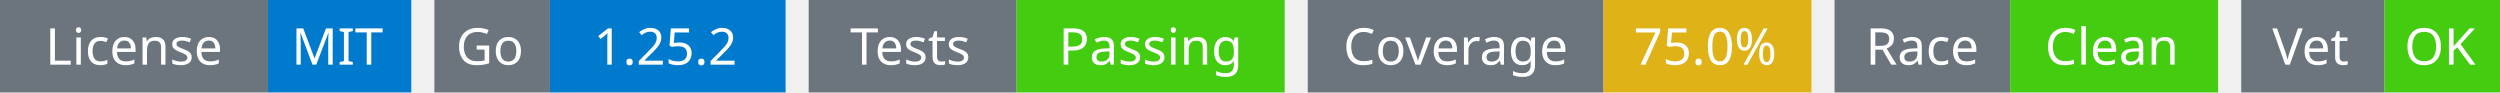
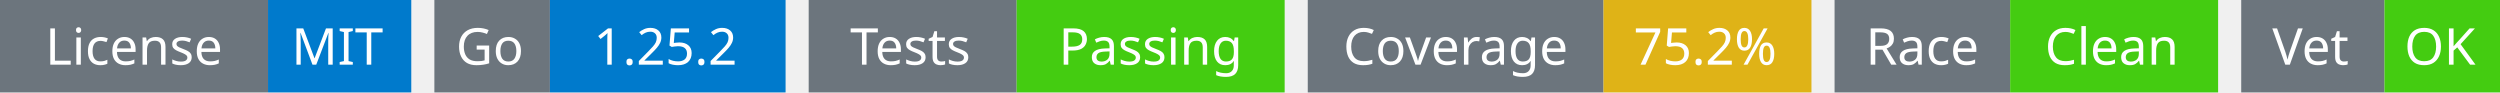
<svg xmlns="http://www.w3.org/2000/svg" width="541" height="20" viewBox="0 0 541 20">
  <g transform="translate(0, 0)">
    <rect x="0" y="0" width="58" height="20" fill="#6c757d" />
    <rect x="58" y="0" width="31" height="20" fill="#007acc" />
    <text x="29" y="14" text-anchor="middle" font-family="sans-serif" font-size="11" fill="white">License</text>
    <text x="73" y="14" text-anchor="middle" font-family="sans-serif" font-size="11" fill="white">MIT</text>
  </g>
  <g transform="translate(94, 0)">
    <rect x="0" y="0" width="25" height="20" fill="#6c757d" />
    <rect x="25" y="0" width="51" height="20" fill="#007acc" />
    <text x="12" y="14" text-anchor="middle" font-family="sans-serif" font-size="11" fill="white">Go</text>
    <text x="50" y="14" text-anchor="middle" font-family="sans-serif" font-size="11" fill="white">1.25.2</text>
  </g>
  <g transform="translate(175, 0)">
    <rect x="0" y="0" width="45" height="20" fill="#6c757d" />
    <rect x="45" y="0" width="58" height="20" fill="#4c1" />
    <text x="22" y="14" text-anchor="middle" font-family="sans-serif" font-size="11" fill="white">Tests</text>
    <text x="74" y="14" text-anchor="middle" font-family="sans-serif" font-size="11" fill="white">Passing</text>
  </g>
  <g transform="translate(283, 0)">
    <rect x="0" y="0" width="64" height="20" fill="#6c757d" />
    <rect x="64" y="0" width="45" height="20" fill="#dfb317" />
    <text x="32" y="14" text-anchor="middle" font-family="sans-serif" font-size="11" fill="white">Coverage</text>
-     <text x="86" y="14" text-anchor="middle" font-family="sans-serif" font-size="11" fill="white">75.0%</text>
+     <text x="86" y="14" text-anchor="middle" font-family="sans-serif" font-size="11" fill="white">75.2%</text>
  </g>
  <g transform="translate(397, 0)">
    <rect x="0" y="0" width="38" height="20" fill="#6c757d" />
    <rect x="38" y="0" width="45" height="20" fill="#4c1" />
    <text x="19" y="14" text-anchor="middle" font-family="sans-serif" font-size="11" fill="white">Race</text>
    <text x="60" y="14" text-anchor="middle" font-family="sans-serif" font-size="11" fill="white">Clean</text>
  </g>
  <g transform="translate(485, 0)">
    <rect x="0" y="0" width="31" height="20" fill="#6c757d" />
    <rect x="31" y="0" width="25" height="20" fill="#4c1" />
    <text x="15" y="14" text-anchor="middle" font-family="sans-serif" font-size="11" fill="white">Vet</text>
    <text x="43" y="14" text-anchor="middle" font-family="sans-serif" font-size="11" fill="white">OK</text>
  </g>
</svg>
